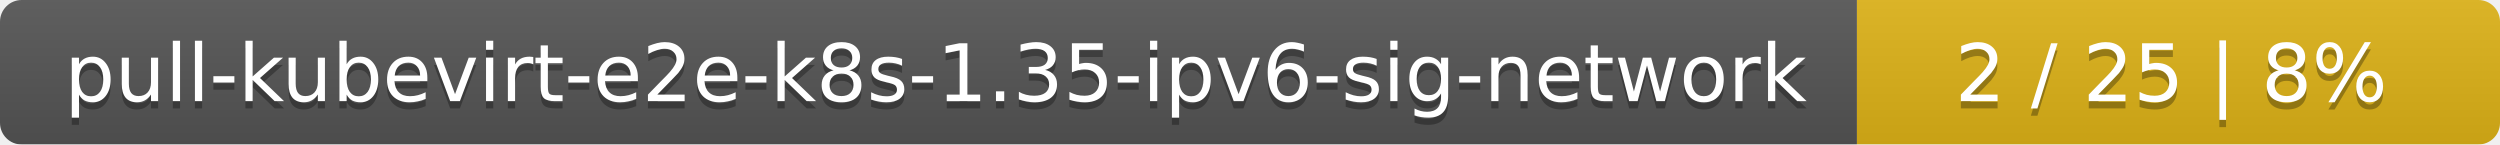
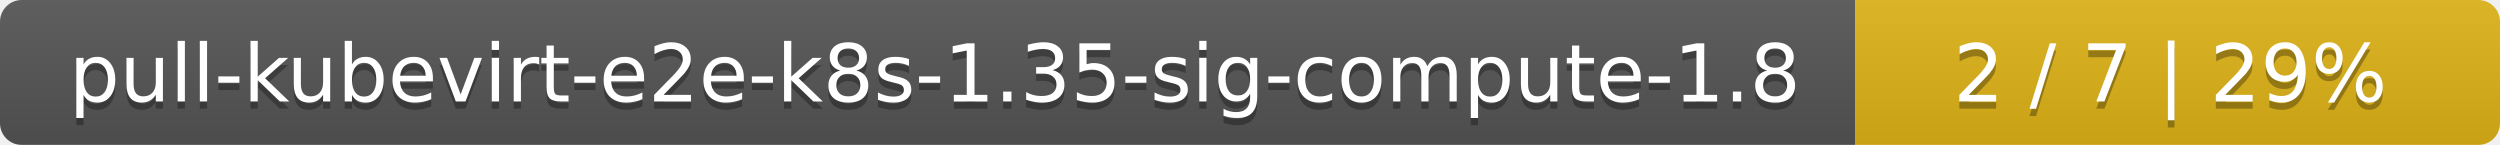
- <svg xmlns="http://www.w3.org/2000/svg" width="346" height="20">
+ <svg xmlns="http://www.w3.org/2000/svg" width="345" height="20">
  <linearGradient id="smooth" x2="0" y2="100%">
    <stop offset="0" stop-color="#bbb" stop-opacity=".1" />
    <stop offset="1" stop-opacity=".1" />
  </linearGradient>
  <mask id="round">
-     <rect width="346" height="20" rx="3" fill="#fff" />
+     <rect width="345" height="20" rx="3" fill="#fff" />
  </mask>
  <g mask="url(#round)">
-     <rect width="257" height="20" fill="#555" />
-     <rect x="257" width="89" height="20" fill="#dfb317" />
-     <rect width="346" height="20" fill="url(#smooth)" />
+     <rect width="256" height="20" fill="#555" />
+     <rect x="256" width="89" height="20" fill="#dfb317" />
+     <rect width="345" height="20" fill="url(#smooth)" />
  </g>
  <g fill="#fff" text-anchor="middle" font-family="DejaVu Sans,Verdana,Geneva,sans-serif" font-size="11">
-     <text x="129.5" y="15" fill="#010101" fill-opacity=".3">pull-kubevirt-e2e-k8s-1.35-ipv6-sig-network</text>
-     <text x="129.5" y="14">pull-kubevirt-e2e-k8s-1.35-ipv6-sig-network</text>
-     <text x="300.5" y="15" fill="#010101" fill-opacity=".3">2 / 25    |    8%</text>
-     <text x="300.5" y="14">2 / 25    |    8%</text>
+     <text x="129" y="15" fill="#010101" fill-opacity=".3">pull-kubevirt-e2e-k8s-1.35-sig-compute-1.8</text>
+     <text x="129" y="14">pull-kubevirt-e2e-k8s-1.35-sig-compute-1.8</text>
+     <text x="299.5" y="15" fill="#010101" fill-opacity=".3">2 / 7    |    29%</text>
+     <text x="299.5" y="14">2 / 7    |    29%</text>
  </g>
</svg>
